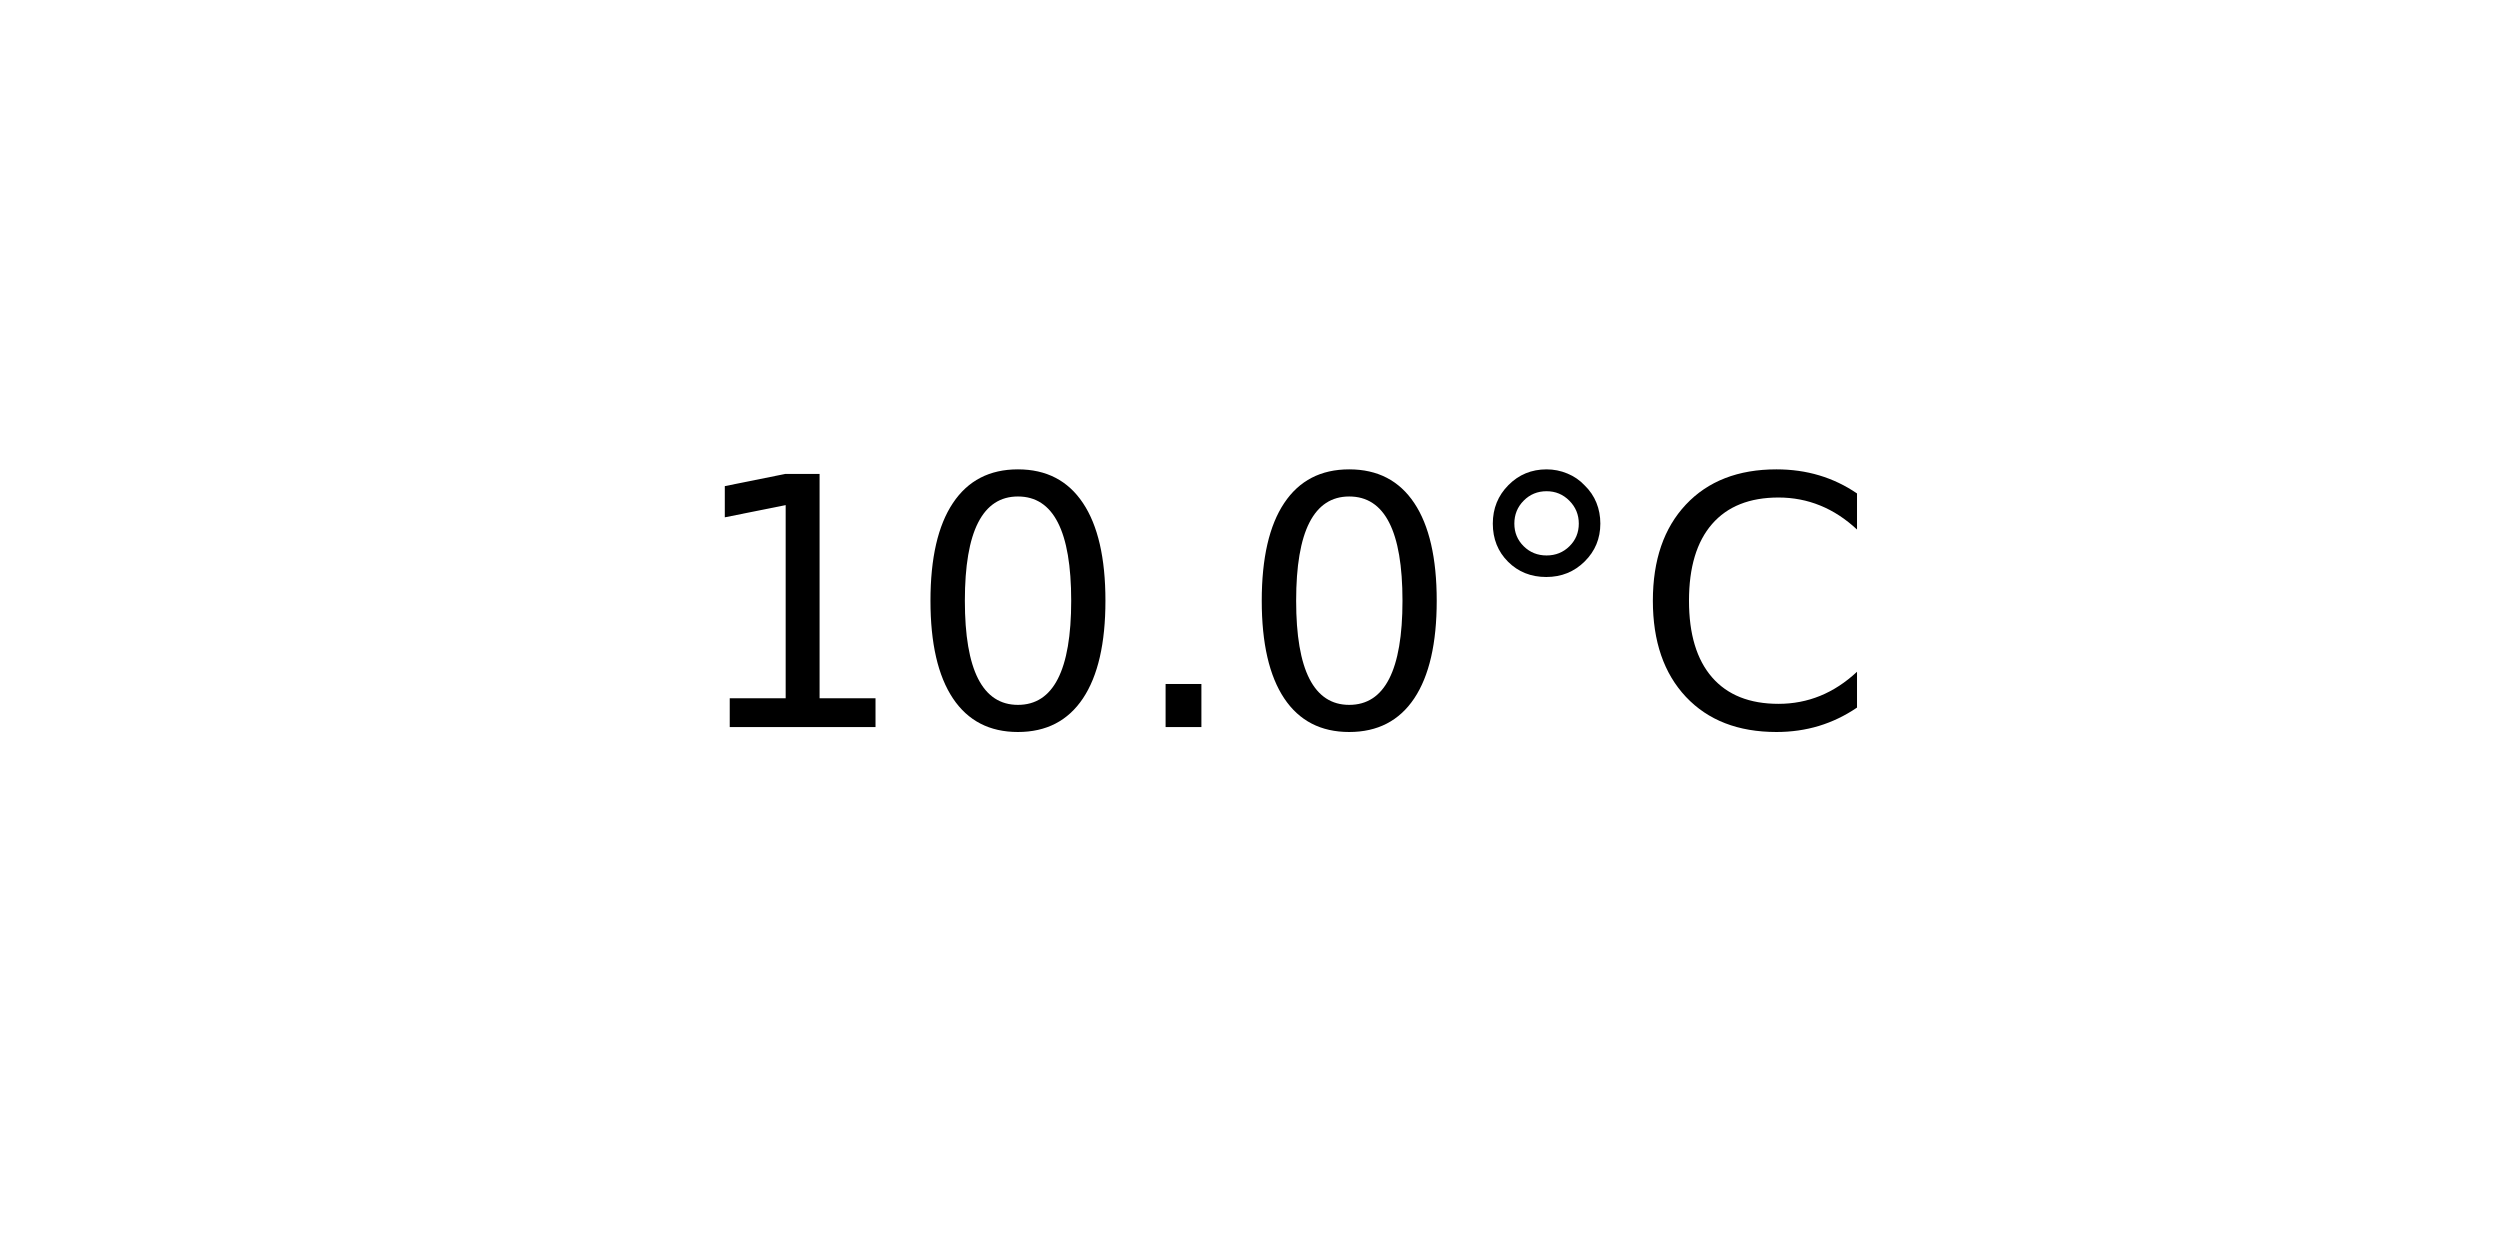
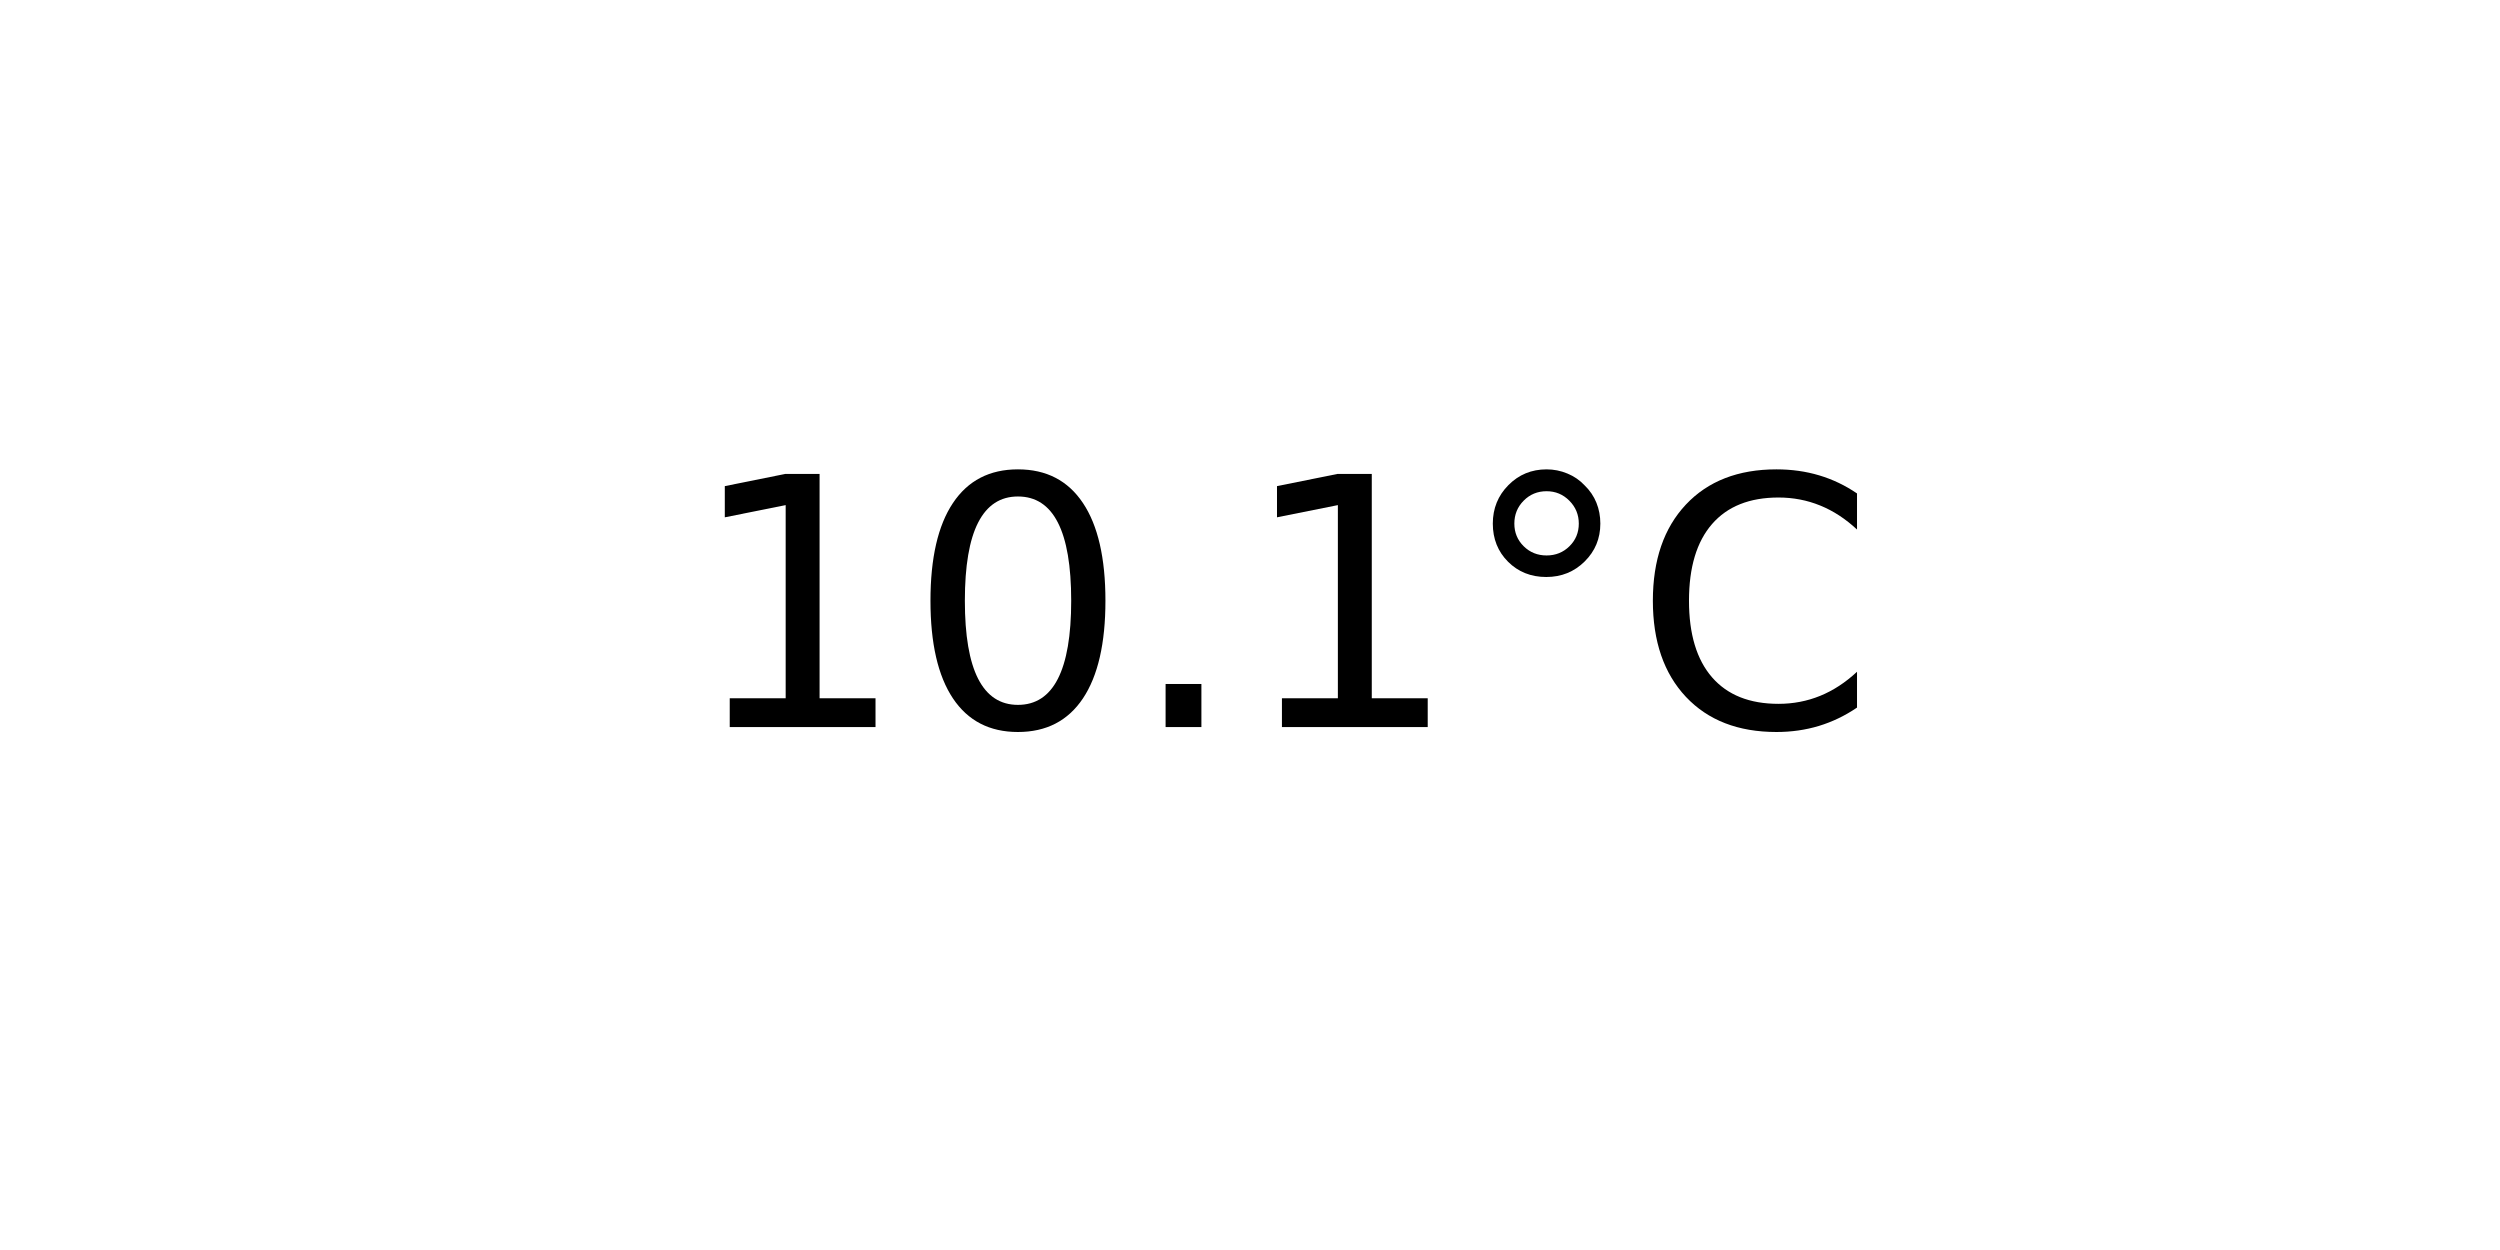
<svg xmlns="http://www.w3.org/2000/svg" xmlns:xlink="http://www.w3.org/1999/xlink" width="72pt" height="36pt" viewBox="0 0 72 36" version="1.1">
  <defs>
    <style type="text/css">*{stroke-linejoin: round; stroke-linecap: butt}</style>
  </defs>
  <g id="figure_1">
    <g id="axes_1">
      <g id="text_1">
        <g transform="translate(19.77578 20.93937) scale(0.1 -0.1)">
          <defs>
            <path id="DejaVuSans-31" d="M 794 531  L 1825 531  L 1825 4091  L 703 3866  L 703 4441  L 1819 4666  L 2450 4666  L 2450 531  L 3481 531  L 3481 0  L 794 0  L 794 531  z " transform="scale(0.015625)" />
            <path id="DejaVuSans-30" d="M 2034 4250  Q 1547 4250 1301 3770  Q 1056 3291 1056 2328  Q 1056 1369 1301 889  Q 1547 409 2034 409  Q 2525 409 2770 889  Q 3016 1369 3016 2328  Q 3016 3291 2770 3770  Q 2525 4250 2034 4250  z M 2034 4750  Q 2819 4750 3233 4129  Q 3647 3509 3647 2328  Q 3647 1150 3233 529  Q 2819 -91 2034 -91  Q 1250 -91 836 529  Q 422 1150 422 2328  Q 422 3509 836 4129  Q 1250 4750 2034 4750  z " transform="scale(0.015625)" />
            <path id="DejaVuSans-2e" d="M 684 794  L 1344 794  L 1344 0  L 684 0  L 684 794  z " transform="scale(0.015625)" />
            <path id="DejaVuSans-b0" d="M 1600 4347  Q 1350 4347 1178 4173  Q 1006 4000 1006 3750  Q 1006 3503 1178 3333  Q 1350 3163 1600 3163  Q 1850 3163 2022 3333  Q 2194 3503 2194 3750  Q 2194 3997 2020 4172  Q 1847 4347 1600 4347  z M 1600 4750  Q 1800 4750 1984 4673  Q 2169 4597 2303 4453  Q 2447 4313 2519 4134  Q 2591 3956 2591 3750  Q 2591 3338 2302 3052  Q 2013 2766 1594 2766  Q 1172 2766 890 3047  Q 609 3328 609 3750  Q 609 4169 896 4459  Q 1184 4750 1600 4750  z " transform="scale(0.015625)" />
            <path id="DejaVuSans-43" d="M 4122 4306  L 4122 3641  Q 3803 3938 3442 4084  Q 3081 4231 2675 4231  Q 1875 4231 1450 3742  Q 1025 3253 1025 2328  Q 1025 1406 1450 917  Q 1875 428 2675 428  Q 3081 428 3442 575  Q 3803 722 4122 1019  L 4122 359  Q 3791 134 3420 21  Q 3050 -91 2638 -91  Q 1578 -91 968 557  Q 359 1206 359 2328  Q 359 3453 968 4101  Q 1578 4750 2638 4750  Q 3056 4750 3426 4639  Q 3797 4528 4122 4306  z " transform="scale(0.015625)" />
          </defs>
          <use xlink:href="#DejaVuSans-31" />
          <use xlink:href="#DejaVuSans-30" x="63.623" />
          <use xlink:href="#DejaVuSans-2e" x="127.246" />
-           <use xlink:href="#DejaVuSans-30" x="159.033" />
+           <use xlink:href="#DejaVuSans-31" x="159.033" />
          <use xlink:href="#DejaVuSans-b0" x="222.656" />
          <use xlink:href="#DejaVuSans-43" x="272.656" />
        </g>
      </g>
    </g>
  </g>
</svg>
